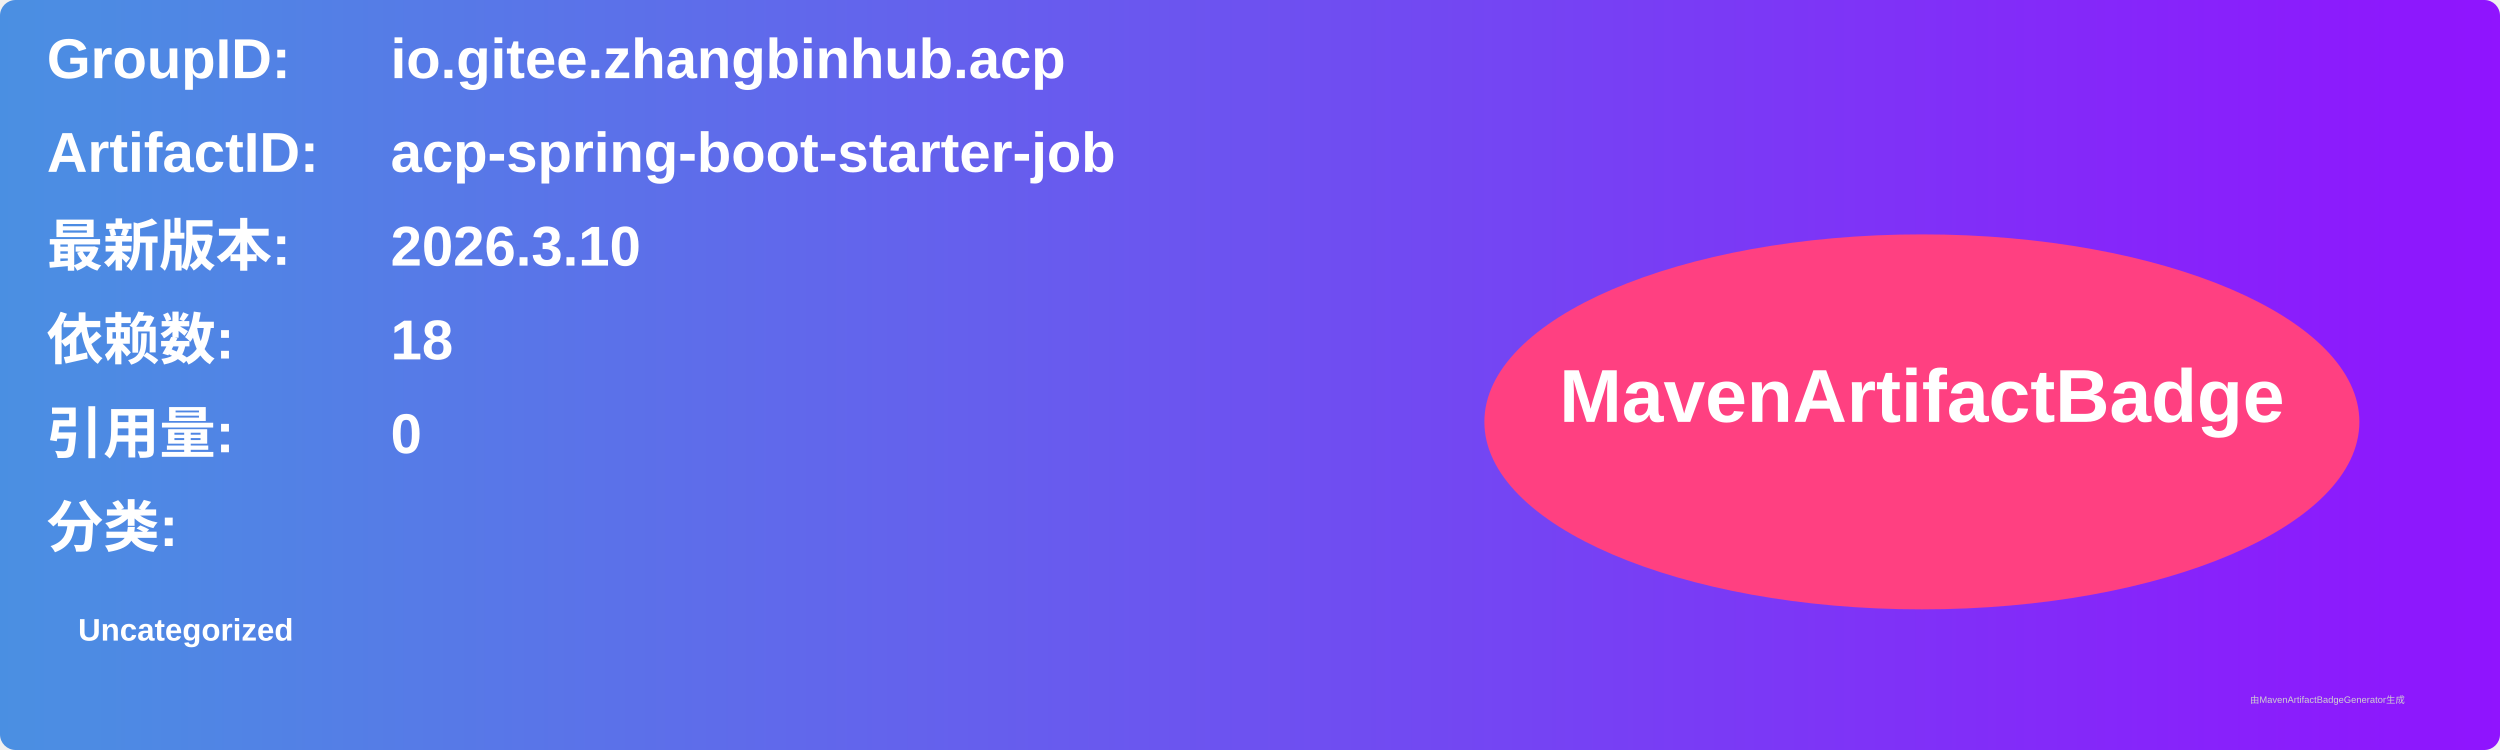
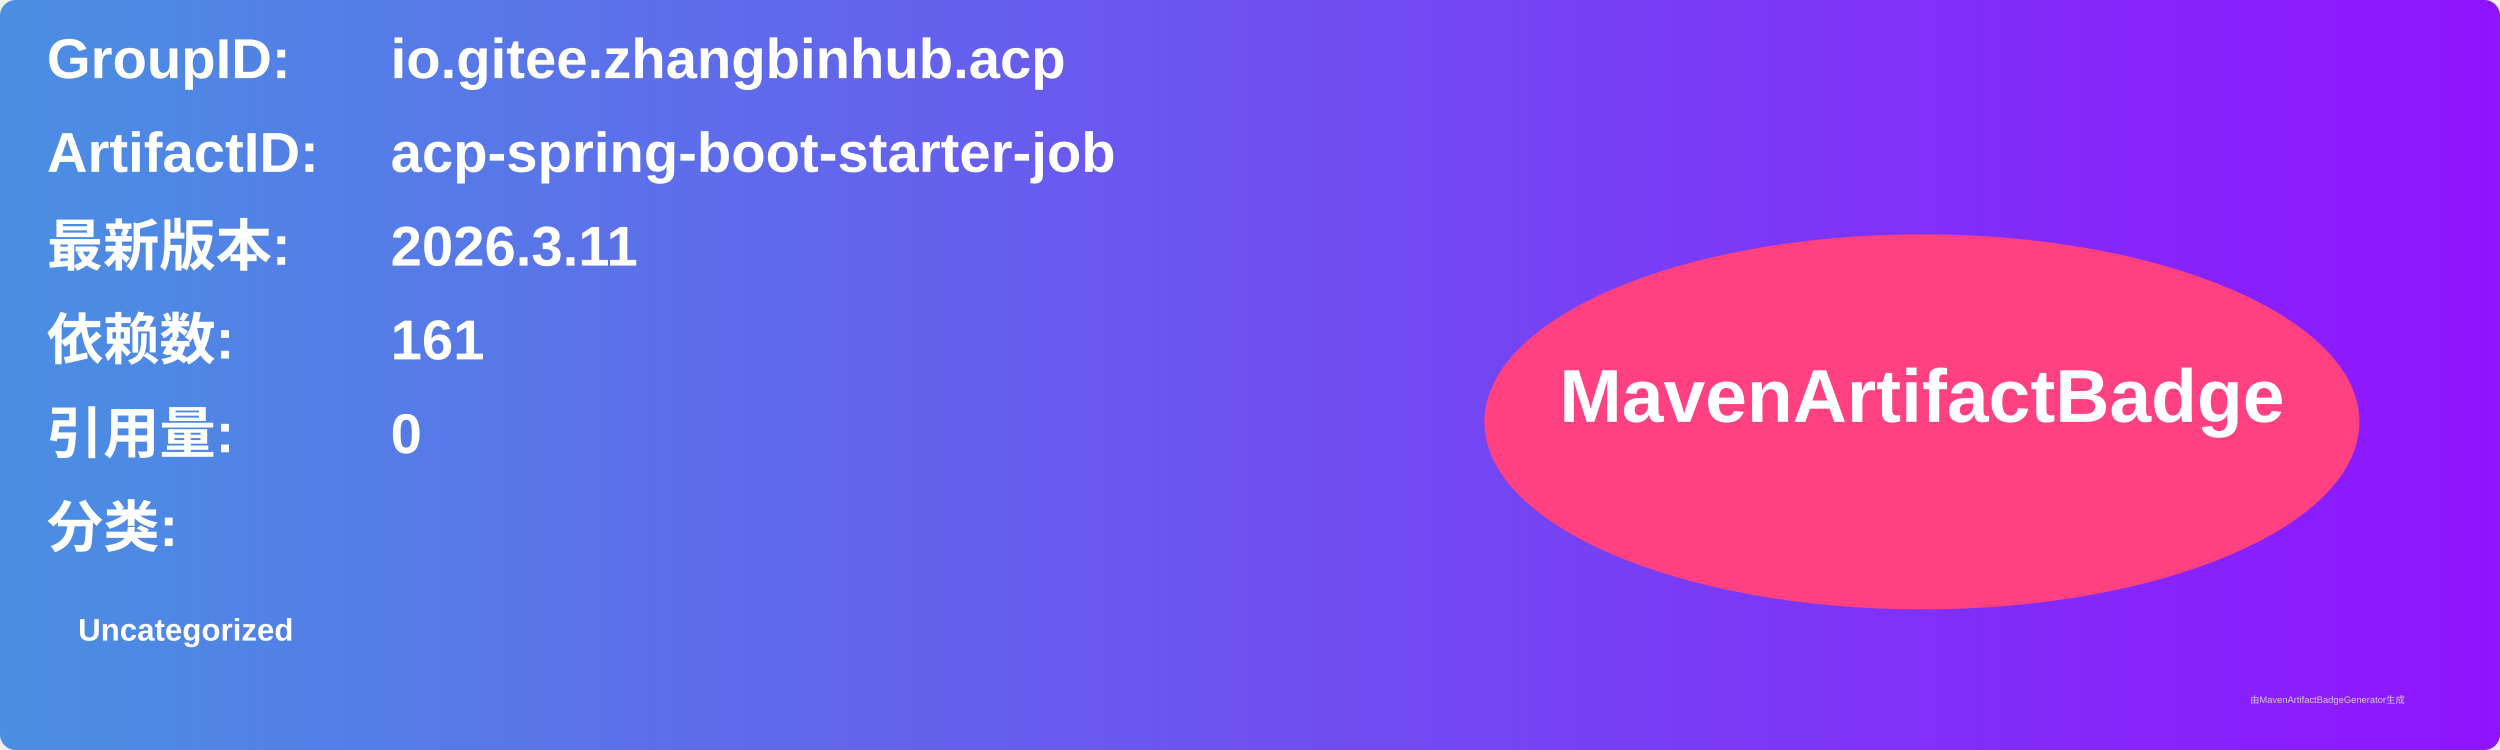
<svg xmlns="http://www.w3.org/2000/svg" width="800" height="240" viewBox="0 0 800 240">
  <linearGradient id="grad" x1="0%" y1="0%" x2="100%" y2="0%">
    <stop offset="0%" stop-color="#4a90e2" />
    <stop offset="100%" stop-color="#9013fe" />
  </linearGradient>
  <rect width="100%" height="100%" rx="5" ry="5" fill="url(#grad)" />
  <g transform="translate(15, 15)">
    <text x="0" y="10" font-family="Arial" font-size="18" fill="white" font-weight="bold" width="260">GroupID:</text>
    <text x="110" y="10" font-family="Arial" font-size="18" fill="white" font-weight="bold" width="460">io.gitee.zhangbinhub.acp</text>
    <text x="0" y="40" font-family="Arial" font-size="18" fill="white" font-weight="bold" width="260">ArtifactID:</text>
    <text x="110" y="40" font-family="Arial" font-size="18" fill="white" font-weight="bold" width="460">acp-spring-boot-starter-job</text>
    <text x="0" y="70" font-family="Arial" font-size="18" fill="white" font-weight="bold">最新版本:</text>
    <text x="110" y="70" font-family="Arial" font-size="18" fill="white" font-weight="bold">
-       <tspan font-weight="bold">2026.3.10</tspan>
+       <tspan font-weight="bold">2026.3.11</tspan>
    </text>
    <text x="0" y="100" font-family="Arial" font-size="18" fill="white" font-weight="bold">依赖数: </text>
    <text x="110" y="100" font-family="Arial" font-size="18" fill="white">
-       <tspan font-weight="bold">18</tspan>
+       <tspan font-weight="bold">161</tspan>
    </text>
    <text x="0" y="130" font-family="Arial" font-size="18" fill="white" font-weight="bold">引用量: </text>
    <text x="110" y="130" font-family="Arial" font-size="18" fill="white">
      <tspan font-weight="bold">0</tspan>
    </text>
    <text x="0" y="160" font-family="Arial" font-size="18" fill="white" font-weight="bold">分类:</text>
    <text x="10" y="190" font-family="Arial" font-size="10" fill="white">
      <tspan font-weight="bold">Uncategorized</tspan>
    </text>
    <ellipse cx="600" cy="120" rx="140" ry="60" fill="#ff4081" />
    <text x="600" y="120" text-anchor="middle" font-family="Arial" font-size="24" fill="white" font-weight="bold">MavenArtifactBadge</text>
  </g>
  <text x="720" y="225" font-family="Arial" font-size="3" fill="#d0d0d0">由MavenArtifactBadgeGenerator生成</text>
</svg>
